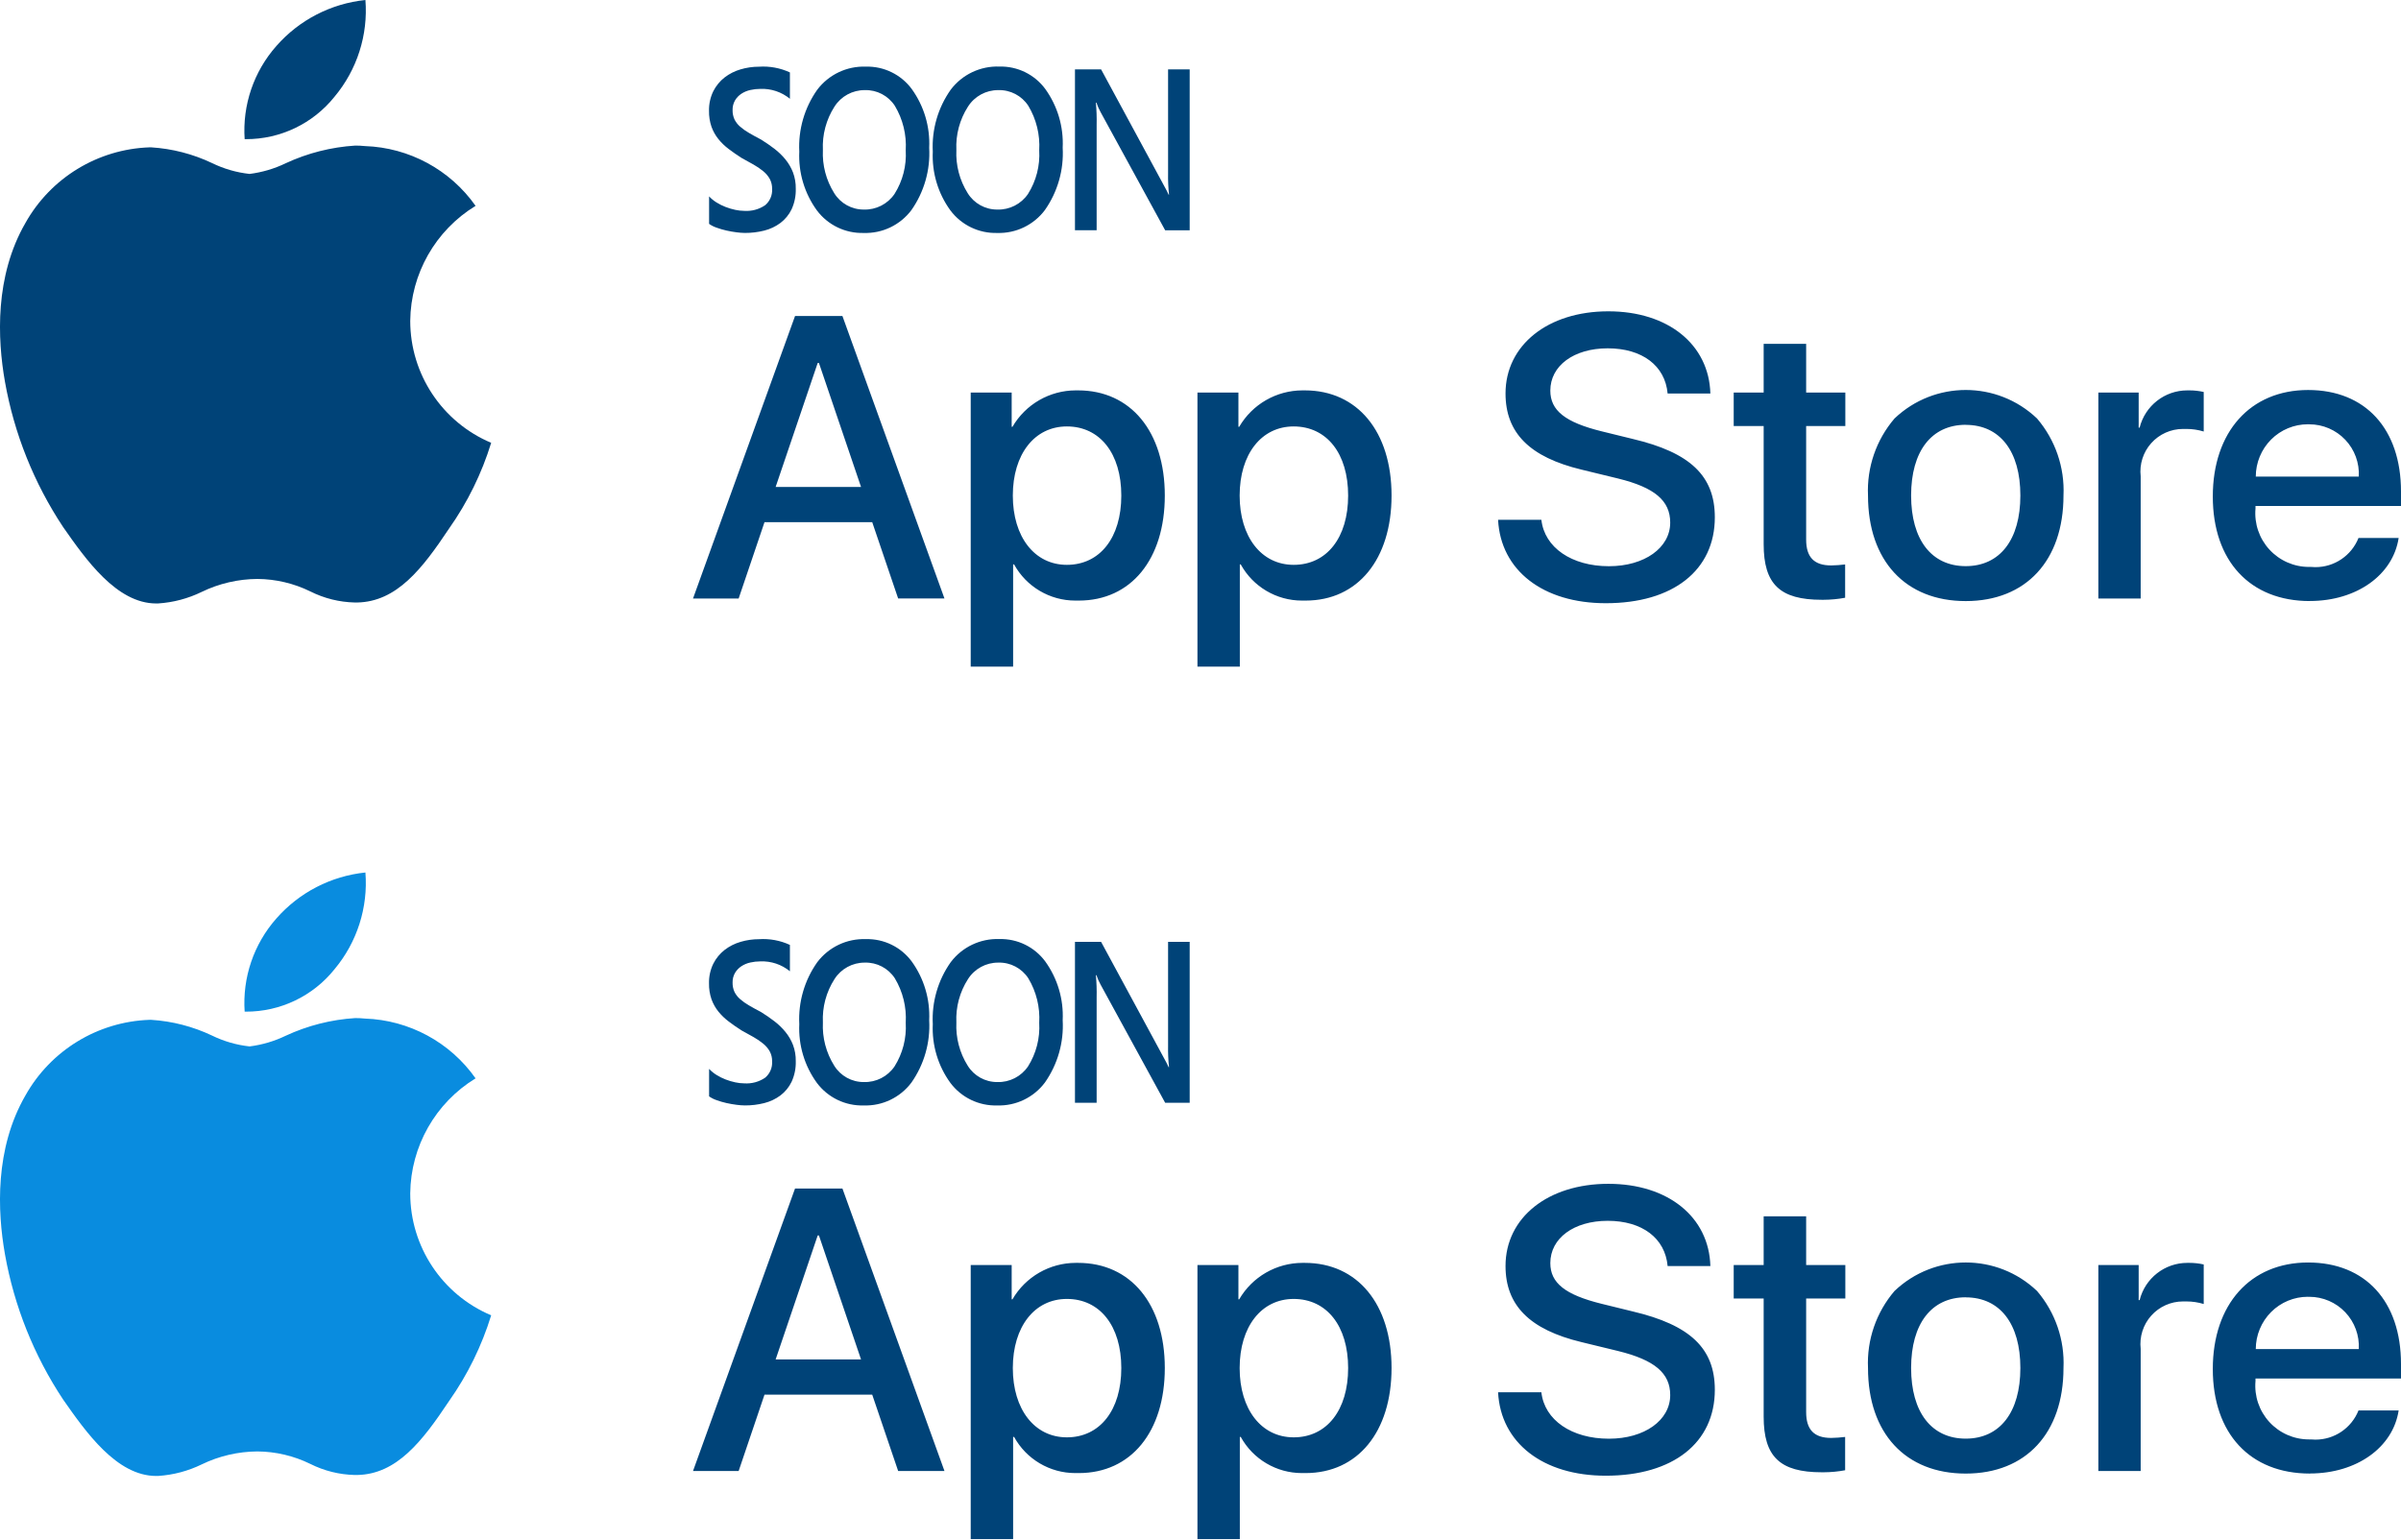
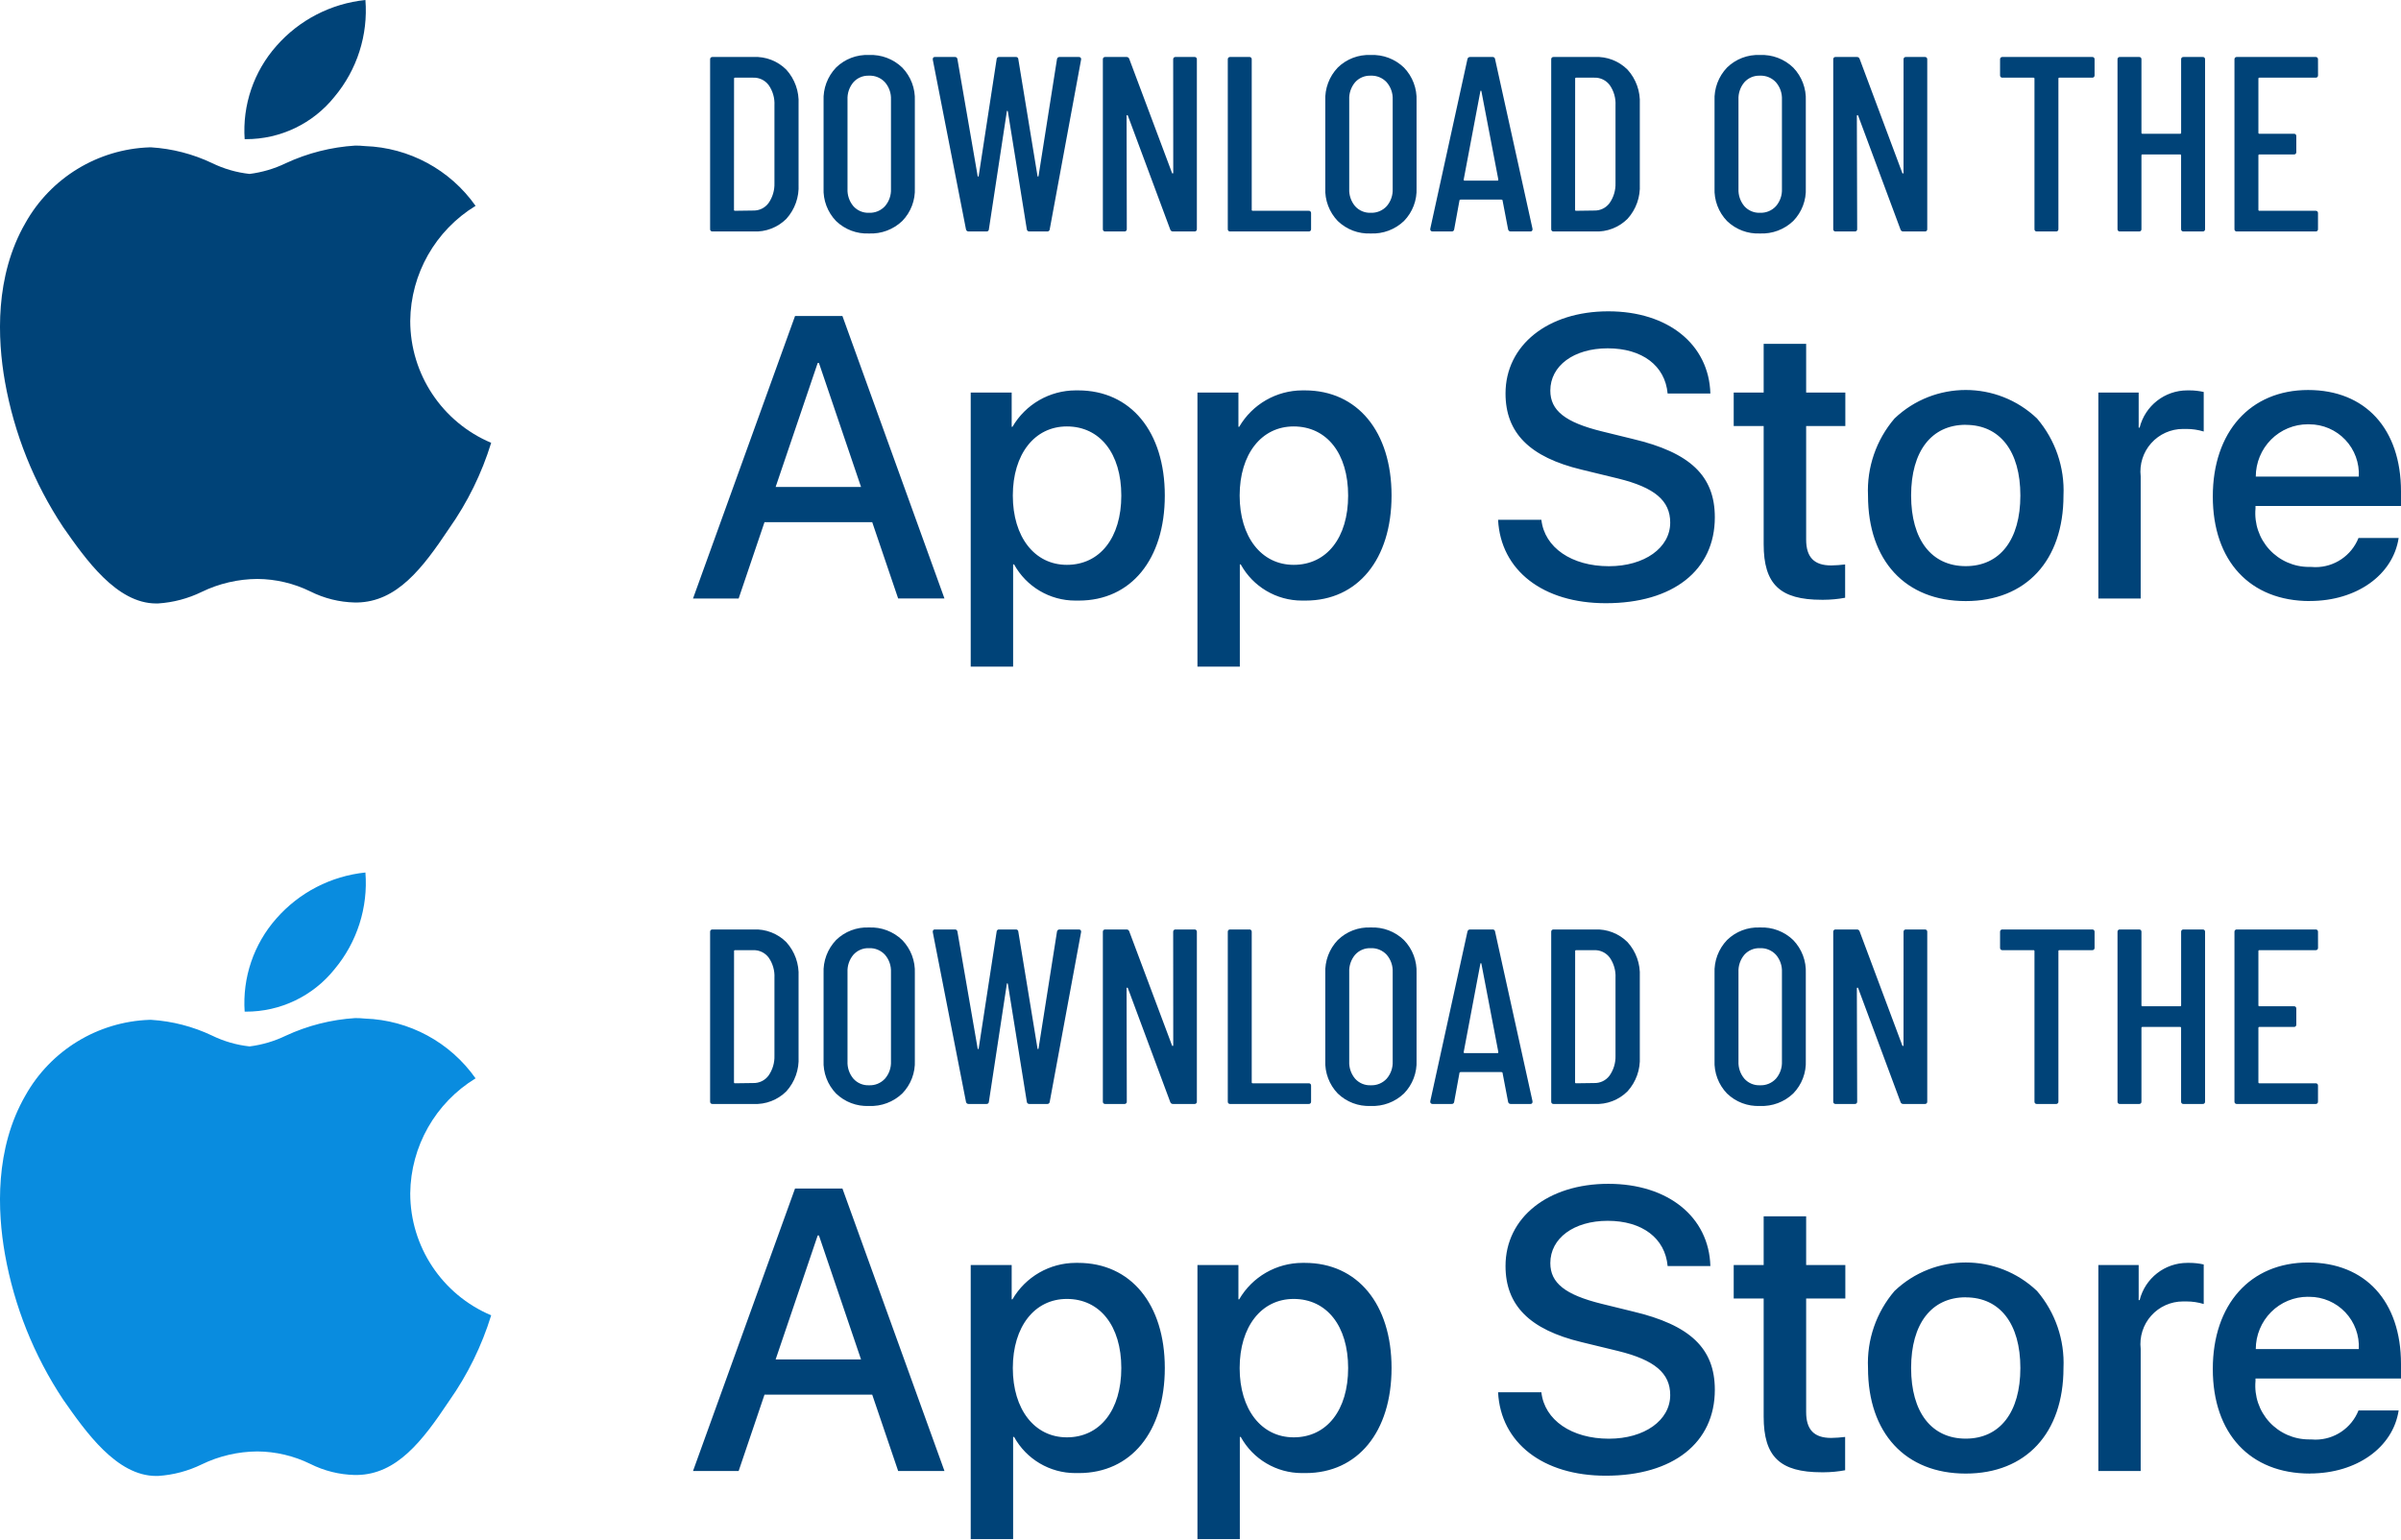
<svg xmlns="http://www.w3.org/2000/svg" width="134.8" height="86.439" viewBox="0 0 134.8 86.439">
  <g id="App_Store_Button" transform="translate(-1324.821 -1342.052)">
    <g id="App_Store_Button-2" data-name="App_Store_Button" transform="translate(1324.821 1342.052)">
-       <path id="App_Store" data-name="App Store" d="M30.7,19.955H28.321V4.562h2.3V6.486h.044A4.115,4.115,0,0,1,34.216,4.44h.132c2.959,0,4.87,2.318,4.87,5.905s-1.9,5.9-4.827,5.9c-.068,0-.137,0-.205,0a3.919,3.919,0,0,1-3.434-2.03H30.7v5.728Zm3.024-13.49c-1.815,0-3.034,1.56-3.034,3.882s1.219,3.891,3.034,3.891c1.857,0,3.057-1.527,3.057-3.891s-1.2-3.882-3.062-3.882ZM17.965,19.955H15.591V4.562h2.3V6.486h.044A4.115,4.115,0,0,1,21.486,4.44h.132c2.959,0,4.87,2.318,4.87,5.905s-1.9,5.9-4.827,5.9c-.068,0-.137,0-.2,0a3.919,3.919,0,0,1-3.434-2.03h-.055v5.728Zm3.024-13.49c-1.815,0-3.034,1.56-3.034,3.882s1.219,3.891,3.034,3.891c1.857,0,3.057-1.527,3.057-3.891S22.846,6.465,20.989,6.465Zm30.257,9.928c-3.522,0-5.9-1.839-6.047-4.685H47.63c.174,1.56,1.7,2.607,3.792,2.607,1.994,0,3.441-1.031,3.441-2.451,0-1.23-.874-1.97-2.924-2.474l-2.057-.5c-2.909-.7-4.265-2.062-4.265-4.276C45.618,1.9,47.992,0,51.39,0c3.347,0,5.649,1.856,5.728,4.617h-2.4c-.141-1.566-1.43-2.539-3.364-2.539-1.9,0-3.222.976-3.222,2.374,0,1.118.835,1.781,2.881,2.287l1.748.429c3.229.763,4.607,2.078,4.607,4.4,0,2.976-2.343,4.825-6.121,4.825Zm39.533-.121c-3.364,0-5.453-2.25-5.453-5.872s2.1-5.981,5.353-5.981c3.216,0,5.213,2.186,5.213,5.7v.814H87.723v.144a3.012,3.012,0,0,0,3,3.278h.112c.081.008.164.012.246.012a2.6,2.6,0,0,0,2.425-1.638H95.76c-.317,2.083-2.366,3.539-4.981,3.539Zm-.117-9.928A2.911,2.911,0,0,0,88.6,7.2a2.955,2.955,0,0,0-.861,2.082h5.783a2.781,2.781,0,0,0-2.776-2.936h-.079ZM71.454,16.273c-3.384,0-5.486-2.271-5.486-5.926a6.218,6.218,0,0,1,1.489-4.329,5.8,5.8,0,0,1,8,0,6.222,6.222,0,0,1,1.486,4.329C76.941,14,74.838,16.273,71.454,16.273Zm0-9.9c-1.92,0-3.066,1.484-3.066,3.97s1.146,3.968,3.066,3.968,3.068-1.483,3.068-3.968-1.147-3.966-3.068-3.966ZM63.484,16.2h-.119c-2.342,0-3.255-.876-3.255-3.123V6.442H58.428V4.562H60.11V1.826h2.385V4.562h2.2v1.88h-2.2v6.377c0,.991.447,1.452,1.407,1.452a7.452,7.452,0,0,0,.782-.055v1.87a6.6,6.6,0,0,1-1.2.114ZM2.561,16.13H0L5.728.264H8.389l5.728,15.863h-2.6L10.061,11.84H4.014L2.562,16.129ZM7,2.9,4.639,9.863H9.433L7.07,2.9ZM81.273,16.129H78.9V4.562h2.264V6.531h.055A2.756,2.756,0,0,1,83.895,4.44h.121a3.653,3.653,0,0,1,.8.089V6.75a3.318,3.318,0,0,0-.964-.144h-.2a2.391,2.391,0,0,0-2.375,2.663v6.859Z" transform="translate(38.908 17.484)" fill="#004378" />
+       <path id="App_Store" data-name="App Store" d="M30.7,19.955H28.321V4.562h2.3V6.486h.044A4.115,4.115,0,0,1,34.216,4.44h.132c2.959,0,4.87,2.318,4.87,5.905s-1.9,5.9-4.827,5.9h-.205a3.919,3.919,0,0,1-3.434-2.03H30.7v5.728Zm3.024-13.49c-1.815,0-3.034,1.56-3.034,3.882s1.219,3.891,3.034,3.891c1.857,0,3.057-1.527,3.057-3.891s-1.2-3.882-3.062-3.882ZM17.965,19.955H15.591V4.562h2.3V6.486h.044A4.115,4.115,0,0,1,21.486,4.44h.132c2.959,0,4.87,2.318,4.87,5.905s-1.9,5.9-4.827,5.9h-.2a3.919,3.919,0,0,1-3.434-2.03h-.055v5.728Zm3.024-13.49c-1.815,0-3.034,1.56-3.034,3.882s1.219,3.891,3.034,3.891c1.857,0,3.057-1.527,3.057-3.891S22.846,6.465,20.989,6.465Zm30.257,9.928c-3.522,0-5.9-1.839-6.047-4.685H47.63c.174,1.56,1.7,2.607,3.792,2.607,1.994,0,3.441-1.031,3.441-2.451,0-1.23-.874-1.97-2.924-2.474l-2.057-.5c-2.909-.7-4.265-2.062-4.265-4.276C45.618,1.9,47.992,0,51.39,0c3.347,0,5.649,1.856,5.728,4.617h-2.4c-.141-1.566-1.43-2.539-3.364-2.539-1.9,0-3.222.976-3.222,2.374,0,1.118.835,1.781,2.881,2.287l1.748.429c3.229.763,4.607,2.078,4.607,4.4,0,2.976-2.343,4.825-6.121,4.825Zm39.533-.121c-3.364,0-5.453-2.25-5.453-5.872s2.1-5.981,5.353-5.981c3.216,0,5.213,2.186,5.213,5.7v.814H87.723v.144a3.012,3.012,0,0,0,3,3.278h.112c.081.008.164.012.246.012a2.6,2.6,0,0,0,2.425-1.638H95.76c-.317,2.083-2.366,3.539-4.981,3.539Zm-.117-9.928A2.911,2.911,0,0,0,88.6,7.2a2.955,2.955,0,0,0-.861,2.082h5.783a2.781,2.781,0,0,0-2.776-2.936h-.079ZM71.454,16.273c-3.384,0-5.486-2.271-5.486-5.926a6.218,6.218,0,0,1,1.489-4.329,5.8,5.8,0,0,1,8,0,6.222,6.222,0,0,1,1.486,4.329C76.941,14,74.838,16.273,71.454,16.273Zm0-9.9c-1.92,0-3.066,1.484-3.066,3.97s1.146,3.968,3.066,3.968,3.068-1.483,3.068-3.968-1.147-3.966-3.068-3.966ZM63.484,16.2h-.119c-2.342,0-3.255-.876-3.255-3.123V6.442H58.428V4.562H60.11V1.826h2.385V4.562h2.2v1.88h-2.2v6.377c0,.991.447,1.452,1.407,1.452a7.452,7.452,0,0,0,.782-.055v1.87A6.6,6.6,0,0,1,63.484,16.2ZM2.561,16.13H0L5.728.264H8.389l5.728,15.863h-2.6L10.061,11.84H4.014L2.562,16.129ZM7,2.9,4.639,9.863H9.433L7.07,2.9ZM81.273,16.129H78.9V4.562h2.264V6.531h.055A2.756,2.756,0,0,1,83.895,4.44h.121a3.653,3.653,0,0,1,.8.089V6.75a3.318,3.318,0,0,0-.964-.144h-.2a2.391,2.391,0,0,0-2.375,2.663v6.859Z" transform="translate(38.908 17.484)" fill="#004378" />
      <path id="Apple_Icon" d="M8.768,33.891c-2.221,0-3.955-2.478-5.221-4.287A21.593,21.593,0,0,1,.278,21.437c-.427-2.419-.574-5.93,1.15-8.916A8.318,8.318,0,0,1,8.39,8.275h.1a9.328,9.328,0,0,1,3.41.881,6.381,6.381,0,0,0,2.112.612,6.547,6.547,0,0,0,2.029-.6,10.886,10.886,0,0,1,3.906-.992,5.223,5.223,0,0,1,.543.028,7.923,7.923,0,0,1,6.21,3.357,7.664,7.664,0,0,0-3.668,6.461,7.434,7.434,0,0,0,4.544,6.847,17.035,17.035,0,0,1-2.363,4.813c-1.5,2.251-2.933,4.118-5.169,4.155h-.123a5.868,5.868,0,0,1-2.5-.623,6.863,6.863,0,0,0-2.97-.7,7.273,7.273,0,0,0-3.125.727,6.541,6.541,0,0,1-2.445.649ZM13.8,7.815h-.064a7.163,7.163,0,0,1,1.78-5.232,7.7,7.7,0,0,1,5-2.583,7.544,7.544,0,0,1-1.735,5.432A6.349,6.349,0,0,1,13.8,7.815Z" fill="#004378" />
-       <path id="Path_1" data-name="Path 1" d="M.811,14.15V12.606a2.035,2.035,0,0,0,.416.34,2.958,2.958,0,0,0,.511.255,3.512,3.512,0,0,0,.54.161,2.437,2.437,0,0,0,.5.057A1.86,1.86,0,0,0,3.96,13.1a1.107,1.107,0,0,0,.389-.914,1.141,1.141,0,0,0-.13-.558,1.52,1.52,0,0,0-.363-.432,3.717,3.717,0,0,0-.548-.375q-.315-.18-.675-.375-.387-.246-.72-.5a3.275,3.275,0,0,1-.58-.558,2.4,2.4,0,0,1-.387-.69,2.625,2.625,0,0,1-.14-.9A2.392,2.392,0,0,1,1.047,6.7a2.284,2.284,0,0,1,.636-.775,2.692,2.692,0,0,1,.9-.454,3.622,3.622,0,0,1,1.028-.148,3.562,3.562,0,0,1,1.737.321V7.124a2.464,2.464,0,0,0-1.663-.555,2.521,2.521,0,0,0-.559.063,1.5,1.5,0,0,0-.5.208,1.162,1.162,0,0,0-.358.372,1.037,1.037,0,0,0-.138.548,1.2,1.2,0,0,0,.106.523,1.3,1.3,0,0,0,.31.4,3.117,3.117,0,0,0,.5.356q.294.173.681.375a8.954,8.954,0,0,1,.75.517,3.736,3.736,0,0,1,.62.6,2.691,2.691,0,0,1,.424.728,2.488,2.488,0,0,1,.156.911,2.6,2.6,0,0,1-.233,1.159,2.109,2.109,0,0,1-.628.769,2.559,2.559,0,0,1-.908.429,4.339,4.339,0,0,1-1.086.132,3.9,3.9,0,0,1-.469-.035q-.278-.035-.569-.1a4.561,4.561,0,0,1-.551-.161A1.615,1.615,0,0,1,.811,14.15Zm8.682.51a3.168,3.168,0,0,1-2.63-1.267,5.2,5.2,0,0,1-.988-3.3A5.529,5.529,0,0,1,6.881,6.619a3.274,3.274,0,0,1,2.733-1.3,3.1,3.1,0,0,1,2.577,1.26,5.228,5.228,0,0,1,.977,3.3,5.55,5.55,0,0,1-1,3.5A3.218,3.218,0,0,1,9.492,14.66Zm.058-8.022a2,2,0,0,0-1.7.926A4.141,4.141,0,0,0,7.2,10a4.189,4.189,0,0,0,.636,2.426,1.939,1.939,0,0,0,1.663.92,2.009,2.009,0,0,0,1.722-.876,4.139,4.139,0,0,0,.63-2.451,4.356,4.356,0,0,0-.612-2.5A1.943,1.943,0,0,0,9.551,6.638Zm7.437,8.022a3.168,3.168,0,0,1-2.63-1.267,5.2,5.2,0,0,1-.988-3.3,5.529,5.529,0,0,1,1.006-3.478,3.274,3.274,0,0,1,2.733-1.3,3.1,3.1,0,0,1,2.577,1.26,5.228,5.228,0,0,1,.977,3.3,5.55,5.55,0,0,1-1,3.5A3.218,3.218,0,0,1,16.987,14.66Zm.058-8.022a2,2,0,0,0-1.7.926A4.141,4.141,0,0,0,14.694,10a4.189,4.189,0,0,0,.636,2.426,1.939,1.939,0,0,0,1.663.92,2.009,2.009,0,0,0,1.722-.876,4.139,4.139,0,0,0,.63-2.451,4.356,4.356,0,0,0-.612-2.5A1.943,1.943,0,0,0,17.046,6.638Zm10.747,7.871H26.416L22.787,7.867a3.181,3.181,0,0,1-.228-.523h-.032a11.053,11.053,0,0,1,.042,1.241v5.923H21.352V5.473h1.467l3.507,6.484q.222.4.286.555h.021A9.534,9.534,0,0,1,26.58,11.3V5.473h1.213Z" transform="translate(39 -1.577)" fill="#004378" />
+       <path id="Download" d="M1.008,0a.124.124,0,0,1-.14-.14V-9.66a.124.124,0,0,1,.14-.14H3.3a2.443,2.443,0,0,1,1.848.714,2.672,2.672,0,0,1,.686,1.932v4.508A2.672,2.672,0,0,1,5.152-.714,2.443,2.443,0,0,1,3.3,0Zm1.2-1.218a.049.049,0,0,0,.056.056L3.29-1.176a1.029,1.029,0,0,0,.854-.413A1.849,1.849,0,0,0,4.48-2.716V-7.084a1.819,1.819,0,0,0-.322-1.134,1.037,1.037,0,0,0-.868-.42H2.268a.049.049,0,0,0-.056.056ZM9.786.112a2.5,2.5,0,0,1-1.848-.7,2.517,2.517,0,0,1-.7-1.862V-7.336a2.541,2.541,0,0,1,.7-1.869,2.485,2.485,0,0,1,1.848-.707,2.527,2.527,0,0,1,1.869.707,2.527,2.527,0,0,1,.707,1.869V-2.45a2.5,2.5,0,0,1-.707,1.862A2.541,2.541,0,0,1,9.786.112Zm0-1.162a1.15,1.15,0,0,0,.9-.371,1.394,1.394,0,0,0,.336-.973V-7.406a1.394,1.394,0,0,0-.336-.973,1.15,1.15,0,0,0-.9-.371,1.112,1.112,0,0,0-.875.371,1.412,1.412,0,0,0-.329.973v5.012a1.412,1.412,0,0,0,.329.973A1.112,1.112,0,0,0,9.786-1.05ZM15.386,0a.144.144,0,0,1-.154-.126L13.37-9.646v-.028A.111.111,0,0,1,13.5-9.8H14.6a.134.134,0,0,1,.154.126L15.89-3.108q.014.028.028.028t.028-.028l1.008-6.566a.126.126,0,0,1,.14-.126h.938a.126.126,0,0,1,.14.126L19.25-3.108q.014.028.028.028t.028-.028l1.036-6.566a.137.137,0,0,1,.14-.126h1.092a.129.129,0,0,1,.1.042.128.128,0,0,1,.021.112L19.936-.126A.134.134,0,0,1,19.782,0h-.994a.137.137,0,0,1-.14-.126L17.584-6.748q-.014-.028-.035-.028t-.021.028L16.52-.126A.126.126,0,0,1,16.38,0Zm11.48-9.66a.124.124,0,0,1,.14-.14h1.05a.124.124,0,0,1,.14.14V-.14a.124.124,0,0,1-.14.14h-1.2A.154.154,0,0,1,26.7-.112l-2.38-6.4a.034.034,0,0,0-.042-.021.033.033,0,0,0-.028.035L24.262-.14a.124.124,0,0,1-.14.14H23.058a.124.124,0,0,1-.14-.14V-9.66a.124.124,0,0,1,.14-.14h1.19a.154.154,0,0,1,.154.112L26.8-3.29q.014.042.042.035t.028-.049ZM30.072,0a.124.124,0,0,1-.14-.14V-9.66a.124.124,0,0,1,.14-.14h1.064a.124.124,0,0,1,.14.14v8.442a.049.049,0,0,0,.056.056h3.136a.124.124,0,0,1,.14.14V-.14a.124.124,0,0,1-.14.14Zm7.882.112a2.5,2.5,0,0,1-1.848-.7,2.517,2.517,0,0,1-.7-1.862V-7.336a2.541,2.541,0,0,1,.7-1.869,2.485,2.485,0,0,1,1.848-.707,2.527,2.527,0,0,1,1.869.707,2.527,2.527,0,0,1,.707,1.869V-2.45a2.5,2.5,0,0,1-.707,1.862A2.541,2.541,0,0,1,37.954.112Zm0-1.162a1.15,1.15,0,0,0,.9-.371,1.394,1.394,0,0,0,.336-.973V-7.406a1.394,1.394,0,0,0-.336-.973,1.15,1.15,0,0,0-.9-.371,1.112,1.112,0,0,0-.875.371,1.412,1.412,0,0,0-.329.973v5.012a1.412,1.412,0,0,0,.329.973A1.112,1.112,0,0,0,37.954-1.05ZM45.822,0a.144.144,0,0,1-.154-.126l-.308-1.61a.047.047,0,0,0-.021-.042.086.086,0,0,0-.049-.014H43.008a.086.086,0,0,0-.049.014.047.047,0,0,0-.021.042l-.294,1.61A.134.134,0,0,1,42.49,0H41.426a.129.129,0,0,1-.1-.042A.128.128,0,0,1,41.3-.154l2.086-9.52A.144.144,0,0,1,43.54-9.8h1.246a.134.134,0,0,1,.154.126l2.1,9.52v.028A.111.111,0,0,1,46.914,0ZM43.176-2.912q0,.056.042.056H45.08q.042,0,.042-.056l-.952-4.97q-.014-.028-.028-.028t-.028.028ZM48.23,0a.124.124,0,0,1-.14-.14V-9.66a.124.124,0,0,1,.14-.14h2.3a2.443,2.443,0,0,1,1.848.714,2.672,2.672,0,0,1,.686,1.932v4.508a2.672,2.672,0,0,1-.686,1.932A2.443,2.443,0,0,1,50.526,0Zm1.2-1.218a.049.049,0,0,0,.056.056l1.022-.014a1.029,1.029,0,0,0,.854-.413A1.849,1.849,0,0,0,51.7-2.716V-7.084a1.819,1.819,0,0,0-.322-1.134,1.037,1.037,0,0,0-.868-.42H49.49a.049.049,0,0,0-.056.056ZM59.808.112a2.5,2.5,0,0,1-1.848-.7,2.517,2.517,0,0,1-.7-1.862V-7.336a2.541,2.541,0,0,1,.7-1.869,2.485,2.485,0,0,1,1.848-.707,2.527,2.527,0,0,1,1.869.707,2.527,2.527,0,0,1,.707,1.869V-2.45a2.5,2.5,0,0,1-.707,1.862A2.541,2.541,0,0,1,59.808.112Zm0-1.162a1.15,1.15,0,0,0,.9-.371,1.394,1.394,0,0,0,.336-.973V-7.406a1.394,1.394,0,0,0-.336-.973,1.15,1.15,0,0,0-.9-.371,1.112,1.112,0,0,0-.875.371,1.412,1.412,0,0,0-.329.973v5.012a1.412,1.412,0,0,0,.329.973A1.112,1.112,0,0,0,59.808-1.05Zm8.064-8.61a.124.124,0,0,1,.14-.14h1.05a.124.124,0,0,1,.14.14V-.14a.124.124,0,0,1-.14.14h-1.2A.154.154,0,0,1,67.7-.112l-2.38-6.4a.034.034,0,0,0-.042-.021.033.033,0,0,0-.028.035L65.268-.14a.124.124,0,0,1-.14.14H64.064a.124.124,0,0,1-.14-.14V-9.66a.124.124,0,0,1,.14-.14h1.19a.154.154,0,0,1,.154.112L67.8-3.29q.014.042.042.035t.028-.049ZM78.456-9.8a.124.124,0,0,1,.14.14v.882a.124.124,0,0,1-.14.14H76.622a.049.049,0,0,0-.056.056V-.14a.124.124,0,0,1-.14.14H75.362a.124.124,0,0,1-.14-.14V-8.582a.049.049,0,0,0-.056-.056H73.43a.124.124,0,0,1-.14-.14V-9.66a.124.124,0,0,1,.14-.14Zm5,.14a.124.124,0,0,1,.14-.14h1.064a.124.124,0,0,1,.14.14V-.14a.124.124,0,0,1-.14.14H83.594a.124.124,0,0,1-.14-.14V-4.27a.049.049,0,0,0-.056-.056H81.284a.049.049,0,0,0-.056.056V-.14a.124.124,0,0,1-.14.14H80.024a.124.124,0,0,1-.14-.14V-9.66a.124.124,0,0,1,.14-.14h1.064a.124.124,0,0,1,.14.14v4.116a.049.049,0,0,0,.056.056H83.4a.049.049,0,0,0,.056-.056Zm7.686.882a.124.124,0,0,1-.14.14H87.85a.049.049,0,0,0-.056.056v3.038a.049.049,0,0,0,.056.056h1.932a.124.124,0,0,1,.14.14v.882a.124.124,0,0,1-.14.14H87.85a.049.049,0,0,0-.056.056v3.052a.049.049,0,0,0,.056.056H91a.124.124,0,0,1,.14.14V-.14A.124.124,0,0,1,91,0H86.59a.124.124,0,0,1-.14-.14V-9.66a.124.124,0,0,1,.14-.14H91a.124.124,0,0,1,.14.14Z" transform="translate(39 13)" fill="#004378" />
    </g>
    <g id="App_Store_Button-3" data-name="App_Store_Button" transform="translate(1324.821 1391.052)">
-       <path id="App_Store-2" data-name="App Store" d="M30.7,19.955H28.321V4.562h2.3V6.486h.044A4.115,4.115,0,0,1,34.216,4.44h.132c2.959,0,4.87,2.318,4.87,5.905s-1.9,5.9-4.827,5.9c-.068,0-.137,0-.205,0a3.919,3.919,0,0,1-3.434-2.03H30.7v5.728Zm3.024-13.49c-1.815,0-3.034,1.56-3.034,3.882s1.219,3.891,3.034,3.891c1.857,0,3.057-1.527,3.057-3.891s-1.2-3.882-3.062-3.882ZM17.965,19.955H15.591V4.562h2.3V6.486h.044A4.115,4.115,0,0,1,21.486,4.44h.132c2.959,0,4.87,2.318,4.87,5.905s-1.9,5.9-4.827,5.9c-.068,0-.137,0-.2,0a3.919,3.919,0,0,1-3.434-2.03h-.055v5.728Zm3.024-13.49c-1.815,0-3.034,1.56-3.034,3.882s1.219,3.891,3.034,3.891c1.857,0,3.057-1.527,3.057-3.891S22.846,6.465,20.989,6.465Zm30.257,9.928c-3.522,0-5.9-1.839-6.047-4.685H47.63c.174,1.56,1.7,2.607,3.792,2.607,1.994,0,3.441-1.031,3.441-2.451,0-1.23-.874-1.97-2.924-2.474l-2.057-.5c-2.909-.7-4.265-2.062-4.265-4.276C45.618,1.9,47.992,0,51.39,0c3.347,0,5.649,1.856,5.728,4.617h-2.4c-.141-1.566-1.43-2.539-3.364-2.539-1.9,0-3.222.976-3.222,2.374,0,1.118.835,1.781,2.881,2.287l1.748.429c3.229.763,4.607,2.078,4.607,4.4,0,2.976-2.343,4.825-6.121,4.825Zm39.533-.121c-3.364,0-5.453-2.25-5.453-5.872s2.1-5.981,5.353-5.981c3.216,0,5.213,2.186,5.213,5.7v.814H87.723v.144a3.012,3.012,0,0,0,3,3.278h.112c.081.008.164.012.246.012a2.6,2.6,0,0,0,2.425-1.638H95.76c-.317,2.083-2.366,3.539-4.981,3.539Zm-.117-9.928A2.911,2.911,0,0,0,88.6,7.2a2.955,2.955,0,0,0-.861,2.082h5.783a2.781,2.781,0,0,0-2.776-2.936h-.079ZM71.454,16.273c-3.384,0-5.486-2.271-5.486-5.926a6.218,6.218,0,0,1,1.489-4.329,5.8,5.8,0,0,1,8,0,6.222,6.222,0,0,1,1.486,4.329C76.941,14,74.838,16.273,71.454,16.273Zm0-9.9c-1.92,0-3.066,1.484-3.066,3.97s1.146,3.968,3.066,3.968,3.068-1.483,3.068-3.968-1.147-3.966-3.068-3.966ZM63.484,16.2h-.119c-2.342,0-3.255-.876-3.255-3.123V6.442H58.428V4.562H60.11V1.826h2.385V4.562h2.2v1.88h-2.2v6.377c0,.991.447,1.452,1.407,1.452a7.452,7.452,0,0,0,.782-.055v1.87a6.6,6.6,0,0,1-1.2.114ZM2.561,16.13H0L5.728.264H8.389l5.728,15.863h-2.6L10.061,11.84H4.014L2.562,16.129ZM7,2.9,4.639,9.863H9.433L7.07,2.9ZM81.273,16.129H78.9V4.562h2.264V6.531h.055A2.756,2.756,0,0,1,83.895,4.44h.121a3.653,3.653,0,0,1,.8.089V6.75a3.318,3.318,0,0,0-.964-.144h-.2a2.391,2.391,0,0,0-2.375,2.663v6.859Z" transform="translate(38.908 17.484)" fill="#004378" />
+       <path id="App_Store-2" data-name="App Store" d="M30.7,19.955H28.321V4.562h2.3V6.486h.044A4.115,4.115,0,0,1,34.216,4.44h.132c2.959,0,4.87,2.318,4.87,5.905s-1.9,5.9-4.827,5.9h-.205a3.919,3.919,0,0,1-3.434-2.03H30.7v5.728Zm3.024-13.49c-1.815,0-3.034,1.56-3.034,3.882s1.219,3.891,3.034,3.891c1.857,0,3.057-1.527,3.057-3.891s-1.2-3.882-3.062-3.882ZM17.965,19.955H15.591V4.562h2.3V6.486h.044A4.115,4.115,0,0,1,21.486,4.44h.132c2.959,0,4.87,2.318,4.87,5.905s-1.9,5.9-4.827,5.9h-.2a3.919,3.919,0,0,1-3.434-2.03h-.055v5.728Zm3.024-13.49c-1.815,0-3.034,1.56-3.034,3.882s1.219,3.891,3.034,3.891c1.857,0,3.057-1.527,3.057-3.891S22.846,6.465,20.989,6.465Zm30.257,9.928c-3.522,0-5.9-1.839-6.047-4.685H47.63c.174,1.56,1.7,2.607,3.792,2.607,1.994,0,3.441-1.031,3.441-2.451,0-1.23-.874-1.97-2.924-2.474l-2.057-.5c-2.909-.7-4.265-2.062-4.265-4.276C45.618,1.9,47.992,0,51.39,0c3.347,0,5.649,1.856,5.728,4.617h-2.4c-.141-1.566-1.43-2.539-3.364-2.539-1.9,0-3.222.976-3.222,2.374,0,1.118.835,1.781,2.881,2.287l1.748.429c3.229.763,4.607,2.078,4.607,4.4,0,2.976-2.343,4.825-6.121,4.825Zm39.533-.121c-3.364,0-5.453-2.25-5.453-5.872s2.1-5.981,5.353-5.981c3.216,0,5.213,2.186,5.213,5.7v.814H87.723v.144a3.012,3.012,0,0,0,3,3.278h.112c.081.008.164.012.246.012a2.6,2.6,0,0,0,2.425-1.638H95.76c-.317,2.083-2.366,3.539-4.981,3.539Zm-.117-9.928A2.911,2.911,0,0,0,88.6,7.2a2.955,2.955,0,0,0-.861,2.082h5.783a2.781,2.781,0,0,0-2.776-2.936h-.079ZM71.454,16.273c-3.384,0-5.486-2.271-5.486-5.926a6.218,6.218,0,0,1,1.489-4.329,5.8,5.8,0,0,1,8,0,6.222,6.222,0,0,1,1.486,4.329C76.941,14,74.838,16.273,71.454,16.273Zm0-9.9c-1.92,0-3.066,1.484-3.066,3.97s1.146,3.968,3.066,3.968,3.068-1.483,3.068-3.968-1.147-3.966-3.068-3.966ZM63.484,16.2h-.119c-2.342,0-3.255-.876-3.255-3.123V6.442H58.428V4.562H60.11V1.826h2.385V4.562h2.2v1.88h-2.2v6.377c0,.991.447,1.452,1.407,1.452a7.452,7.452,0,0,0,.782-.055v1.87A6.6,6.6,0,0,1,63.484,16.2ZM2.561,16.13H0L5.728.264H8.389l5.728,15.863h-2.6L10.061,11.84H4.014L2.562,16.129ZM7,2.9,4.639,9.863H9.433L7.07,2.9ZM81.273,16.129H78.9V4.562h2.264V6.531h.055A2.756,2.756,0,0,1,83.895,4.44h.121a3.653,3.653,0,0,1,.8.089V6.75a3.318,3.318,0,0,0-.964-.144h-.2a2.391,2.391,0,0,0-2.375,2.663v6.859Z" transform="translate(38.908 17.484)" fill="#004378" />
      <path id="Apple_Icon-2" data-name="Apple_Icon" d="M8.768,33.891c-2.221,0-3.955-2.478-5.221-4.287A21.593,21.593,0,0,1,.278,21.437c-.427-2.419-.574-5.93,1.15-8.916A8.318,8.318,0,0,1,8.39,8.275h.1a9.328,9.328,0,0,1,3.41.881,6.381,6.381,0,0,0,2.112.612,6.547,6.547,0,0,0,2.029-.6,10.886,10.886,0,0,1,3.906-.992,5.223,5.223,0,0,1,.543.028,7.923,7.923,0,0,1,6.21,3.357,7.664,7.664,0,0,0-3.668,6.461,7.434,7.434,0,0,0,4.544,6.847,17.035,17.035,0,0,1-2.363,4.813c-1.5,2.251-2.933,4.118-5.169,4.155h-.123a5.868,5.868,0,0,1-2.5-.623,6.863,6.863,0,0,0-2.97-.7,7.273,7.273,0,0,0-3.125.727,6.541,6.541,0,0,1-2.445.649ZM13.8,7.815h-.064a7.163,7.163,0,0,1,1.78-5.232,7.7,7.7,0,0,1,5-2.583,7.544,7.544,0,0,1-1.735,5.432A6.349,6.349,0,0,1,13.8,7.815Z" fill="#098cdf" />
-       <path id="Path_2" data-name="Path 2" d="M.811,14.15V12.606a2.035,2.035,0,0,0,.416.34,2.958,2.958,0,0,0,.511.255,3.512,3.512,0,0,0,.54.161,2.437,2.437,0,0,0,.5.057A1.86,1.86,0,0,0,3.96,13.1a1.107,1.107,0,0,0,.389-.914,1.141,1.141,0,0,0-.13-.558,1.52,1.52,0,0,0-.363-.432,3.717,3.717,0,0,0-.548-.375q-.315-.18-.675-.375-.387-.246-.72-.5a3.275,3.275,0,0,1-.58-.558,2.4,2.4,0,0,1-.387-.69,2.625,2.625,0,0,1-.14-.9A2.392,2.392,0,0,1,1.047,6.7a2.284,2.284,0,0,1,.636-.775,2.692,2.692,0,0,1,.9-.454,3.622,3.622,0,0,1,1.028-.148,3.562,3.562,0,0,1,1.737.321V7.124a2.464,2.464,0,0,0-1.663-.555,2.521,2.521,0,0,0-.559.063,1.5,1.5,0,0,0-.5.208,1.162,1.162,0,0,0-.358.372,1.037,1.037,0,0,0-.138.548,1.2,1.2,0,0,0,.106.523,1.3,1.3,0,0,0,.31.4,3.117,3.117,0,0,0,.5.356q.294.173.681.375a8.954,8.954,0,0,1,.75.517,3.736,3.736,0,0,1,.62.6,2.691,2.691,0,0,1,.424.728,2.488,2.488,0,0,1,.156.911,2.6,2.6,0,0,1-.233,1.159,2.109,2.109,0,0,1-.628.769,2.559,2.559,0,0,1-.908.429,4.339,4.339,0,0,1-1.086.132,3.9,3.9,0,0,1-.469-.035q-.278-.035-.569-.1a4.561,4.561,0,0,1-.551-.161A1.615,1.615,0,0,1,.811,14.15Zm8.682.51a3.168,3.168,0,0,1-2.63-1.267,5.2,5.2,0,0,1-.988-3.3A5.529,5.529,0,0,1,6.881,6.619a3.274,3.274,0,0,1,2.733-1.3,3.1,3.1,0,0,1,2.577,1.26,5.228,5.228,0,0,1,.977,3.3,5.55,5.55,0,0,1-1,3.5A3.218,3.218,0,0,1,9.492,14.66Zm.058-8.022a2,2,0,0,0-1.7.926A4.141,4.141,0,0,0,7.2,10a4.189,4.189,0,0,0,.636,2.426,1.939,1.939,0,0,0,1.663.92,2.009,2.009,0,0,0,1.722-.876,4.139,4.139,0,0,0,.63-2.451,4.356,4.356,0,0,0-.612-2.5A1.943,1.943,0,0,0,9.551,6.638Zm7.437,8.022a3.168,3.168,0,0,1-2.63-1.267,5.2,5.2,0,0,1-.988-3.3,5.529,5.529,0,0,1,1.006-3.478,3.274,3.274,0,0,1,2.733-1.3,3.1,3.1,0,0,1,2.577,1.26,5.228,5.228,0,0,1,.977,3.3,5.55,5.55,0,0,1-1,3.5A3.218,3.218,0,0,1,16.987,14.66Zm.058-8.022a2,2,0,0,0-1.7.926A4.141,4.141,0,0,0,14.694,10a4.189,4.189,0,0,0,.636,2.426,1.939,1.939,0,0,0,1.663.92,2.009,2.009,0,0,0,1.722-.876,4.139,4.139,0,0,0,.63-2.451,4.356,4.356,0,0,0-.612-2.5A1.943,1.943,0,0,0,17.046,6.638Zm10.747,7.871H26.416L22.787,7.867a3.181,3.181,0,0,1-.228-.523h-.032a11.053,11.053,0,0,1,.042,1.241v5.923H21.352V5.473h1.467l3.507,6.484q.222.4.286.555h.021A9.534,9.534,0,0,1,26.58,11.3V5.473h1.213Z" transform="translate(39 -1.577)" fill="#004378" />
+       <path id="Download-2" data-name="Download" d="M1.008,0a.124.124,0,0,1-.14-.14V-9.66a.124.124,0,0,1,.14-.14H3.3a2.443,2.443,0,0,1,1.848.714,2.672,2.672,0,0,1,.686,1.932v4.508A2.672,2.672,0,0,1,5.152-.714,2.443,2.443,0,0,1,3.3,0Zm1.2-1.218a.049.049,0,0,0,.056.056L3.29-1.176a1.029,1.029,0,0,0,.854-.413A1.849,1.849,0,0,0,4.48-2.716V-7.084a1.819,1.819,0,0,0-.322-1.134,1.037,1.037,0,0,0-.868-.42H2.268a.049.049,0,0,0-.056.056ZM9.786.112a2.5,2.5,0,0,1-1.848-.7,2.517,2.517,0,0,1-.7-1.862V-7.336a2.541,2.541,0,0,1,.7-1.869,2.485,2.485,0,0,1,1.848-.707,2.527,2.527,0,0,1,1.869.707,2.527,2.527,0,0,1,.707,1.869V-2.45a2.5,2.5,0,0,1-.707,1.862A2.541,2.541,0,0,1,9.786.112Zm0-1.162a1.15,1.15,0,0,0,.9-.371,1.394,1.394,0,0,0,.336-.973V-7.406a1.394,1.394,0,0,0-.336-.973,1.15,1.15,0,0,0-.9-.371,1.112,1.112,0,0,0-.875.371,1.412,1.412,0,0,0-.329.973v5.012a1.412,1.412,0,0,0,.329.973A1.112,1.112,0,0,0,9.786-1.05ZM15.386,0a.144.144,0,0,1-.154-.126L13.37-9.646v-.028A.111.111,0,0,1,13.5-9.8H14.6a.134.134,0,0,1,.154.126L15.89-3.108q.014.028.028.028t.028-.028l1.008-6.566a.126.126,0,0,1,.14-.126h.938a.126.126,0,0,1,.14.126L19.25-3.108q.014.028.028.028t.028-.028l1.036-6.566a.137.137,0,0,1,.14-.126h1.092a.129.129,0,0,1,.1.042.128.128,0,0,1,.021.112L19.936-.126A.134.134,0,0,1,19.782,0h-.994a.137.137,0,0,1-.14-.126L17.584-6.748q-.014-.028-.035-.028t-.021.028L16.52-.126A.126.126,0,0,1,16.38,0Zm11.48-9.66a.124.124,0,0,1,.14-.14h1.05a.124.124,0,0,1,.14.14V-.14a.124.124,0,0,1-.14.14h-1.2A.154.154,0,0,1,26.7-.112l-2.38-6.4a.034.034,0,0,0-.042-.021.033.033,0,0,0-.028.035L24.262-.14a.124.124,0,0,1-.14.14H23.058a.124.124,0,0,1-.14-.14V-9.66a.124.124,0,0,1,.14-.14h1.19a.154.154,0,0,1,.154.112L26.8-3.29q.014.042.042.035t.028-.049ZM30.072,0a.124.124,0,0,1-.14-.14V-9.66a.124.124,0,0,1,.14-.14h1.064a.124.124,0,0,1,.14.14v8.442a.049.049,0,0,0,.056.056h3.136a.124.124,0,0,1,.14.14V-.14a.124.124,0,0,1-.14.14Zm7.882.112a2.5,2.5,0,0,1-1.848-.7,2.517,2.517,0,0,1-.7-1.862V-7.336a2.541,2.541,0,0,1,.7-1.869,2.485,2.485,0,0,1,1.848-.707,2.527,2.527,0,0,1,1.869.707,2.527,2.527,0,0,1,.707,1.869V-2.45a2.5,2.5,0,0,1-.707,1.862A2.541,2.541,0,0,1,37.954.112Zm0-1.162a1.15,1.15,0,0,0,.9-.371,1.394,1.394,0,0,0,.336-.973V-7.406a1.394,1.394,0,0,0-.336-.973,1.15,1.15,0,0,0-.9-.371,1.112,1.112,0,0,0-.875.371,1.412,1.412,0,0,0-.329.973v5.012a1.412,1.412,0,0,0,.329.973A1.112,1.112,0,0,0,37.954-1.05ZM45.822,0a.144.144,0,0,1-.154-.126l-.308-1.61a.047.047,0,0,0-.021-.042.086.086,0,0,0-.049-.014H43.008a.086.086,0,0,0-.049.014.047.047,0,0,0-.021.042l-.294,1.61A.134.134,0,0,1,42.49,0H41.426a.129.129,0,0,1-.1-.042A.128.128,0,0,1,41.3-.154l2.086-9.52A.144.144,0,0,1,43.54-9.8h1.246a.134.134,0,0,1,.154.126l2.1,9.52v.028A.111.111,0,0,1,46.914,0ZM43.176-2.912q0,.056.042.056H45.08q.042,0,.042-.056l-.952-4.97q-.014-.028-.028-.028t-.028.028ZM48.23,0a.124.124,0,0,1-.14-.14V-9.66a.124.124,0,0,1,.14-.14h2.3a2.443,2.443,0,0,1,1.848.714,2.672,2.672,0,0,1,.686,1.932v4.508a2.672,2.672,0,0,1-.686,1.932A2.443,2.443,0,0,1,50.526,0Zm1.2-1.218a.049.049,0,0,0,.056.056l1.022-.014a1.029,1.029,0,0,0,.854-.413A1.849,1.849,0,0,0,51.7-2.716V-7.084a1.819,1.819,0,0,0-.322-1.134,1.037,1.037,0,0,0-.868-.42H49.49a.049.049,0,0,0-.056.056ZM59.808.112a2.5,2.5,0,0,1-1.848-.7,2.517,2.517,0,0,1-.7-1.862V-7.336a2.541,2.541,0,0,1,.7-1.869,2.485,2.485,0,0,1,1.848-.707,2.527,2.527,0,0,1,1.869.707,2.527,2.527,0,0,1,.707,1.869V-2.45a2.5,2.5,0,0,1-.707,1.862A2.541,2.541,0,0,1,59.808.112Zm0-1.162a1.15,1.15,0,0,0,.9-.371,1.394,1.394,0,0,0,.336-.973V-7.406a1.394,1.394,0,0,0-.336-.973,1.15,1.15,0,0,0-.9-.371,1.112,1.112,0,0,0-.875.371,1.412,1.412,0,0,0-.329.973v5.012a1.412,1.412,0,0,0,.329.973A1.112,1.112,0,0,0,59.808-1.05Zm8.064-8.61a.124.124,0,0,1,.14-.14h1.05a.124.124,0,0,1,.14.14V-.14a.124.124,0,0,1-.14.14h-1.2A.154.154,0,0,1,67.7-.112l-2.38-6.4a.034.034,0,0,0-.042-.021.033.033,0,0,0-.028.035L65.268-.14a.124.124,0,0,1-.14.14H64.064a.124.124,0,0,1-.14-.14V-9.66a.124.124,0,0,1,.14-.14h1.19a.154.154,0,0,1,.154.112L67.8-3.29q.014.042.042.035t.028-.049ZM78.456-9.8a.124.124,0,0,1,.14.14v.882a.124.124,0,0,1-.14.14H76.622a.049.049,0,0,0-.056.056V-.14a.124.124,0,0,1-.14.14H75.362a.124.124,0,0,1-.14-.14V-8.582a.049.049,0,0,0-.056-.056H73.43a.124.124,0,0,1-.14-.14V-9.66a.124.124,0,0,1,.14-.14Zm5,.14a.124.124,0,0,1,.14-.14h1.064a.124.124,0,0,1,.14.14V-.14a.124.124,0,0,1-.14.14H83.594a.124.124,0,0,1-.14-.14V-4.27a.049.049,0,0,0-.056-.056H81.284a.049.049,0,0,0-.056.056V-.14a.124.124,0,0,1-.14.14H80.024a.124.124,0,0,1-.14-.14V-9.66a.124.124,0,0,1,.14-.14h1.064a.124.124,0,0,1,.14.14v4.116a.049.049,0,0,0,.056.056H83.4a.049.049,0,0,0,.056-.056Zm7.686.882a.124.124,0,0,1-.14.14H87.85a.049.049,0,0,0-.056.056v3.038a.049.049,0,0,0,.056.056h1.932a.124.124,0,0,1,.14.14v.882a.124.124,0,0,1-.14.14H87.85a.049.049,0,0,0-.056.056v3.052a.049.049,0,0,0,.056.056H91a.124.124,0,0,1,.14.14V-.14A.124.124,0,0,1,91,0H86.59a.124.124,0,0,1-.14-.14V-9.66a.124.124,0,0,1,.14-.14H91a.124.124,0,0,1,.14.14Z" transform="translate(39 13)" fill="#004378" />
    </g>
  </g>
</svg>
